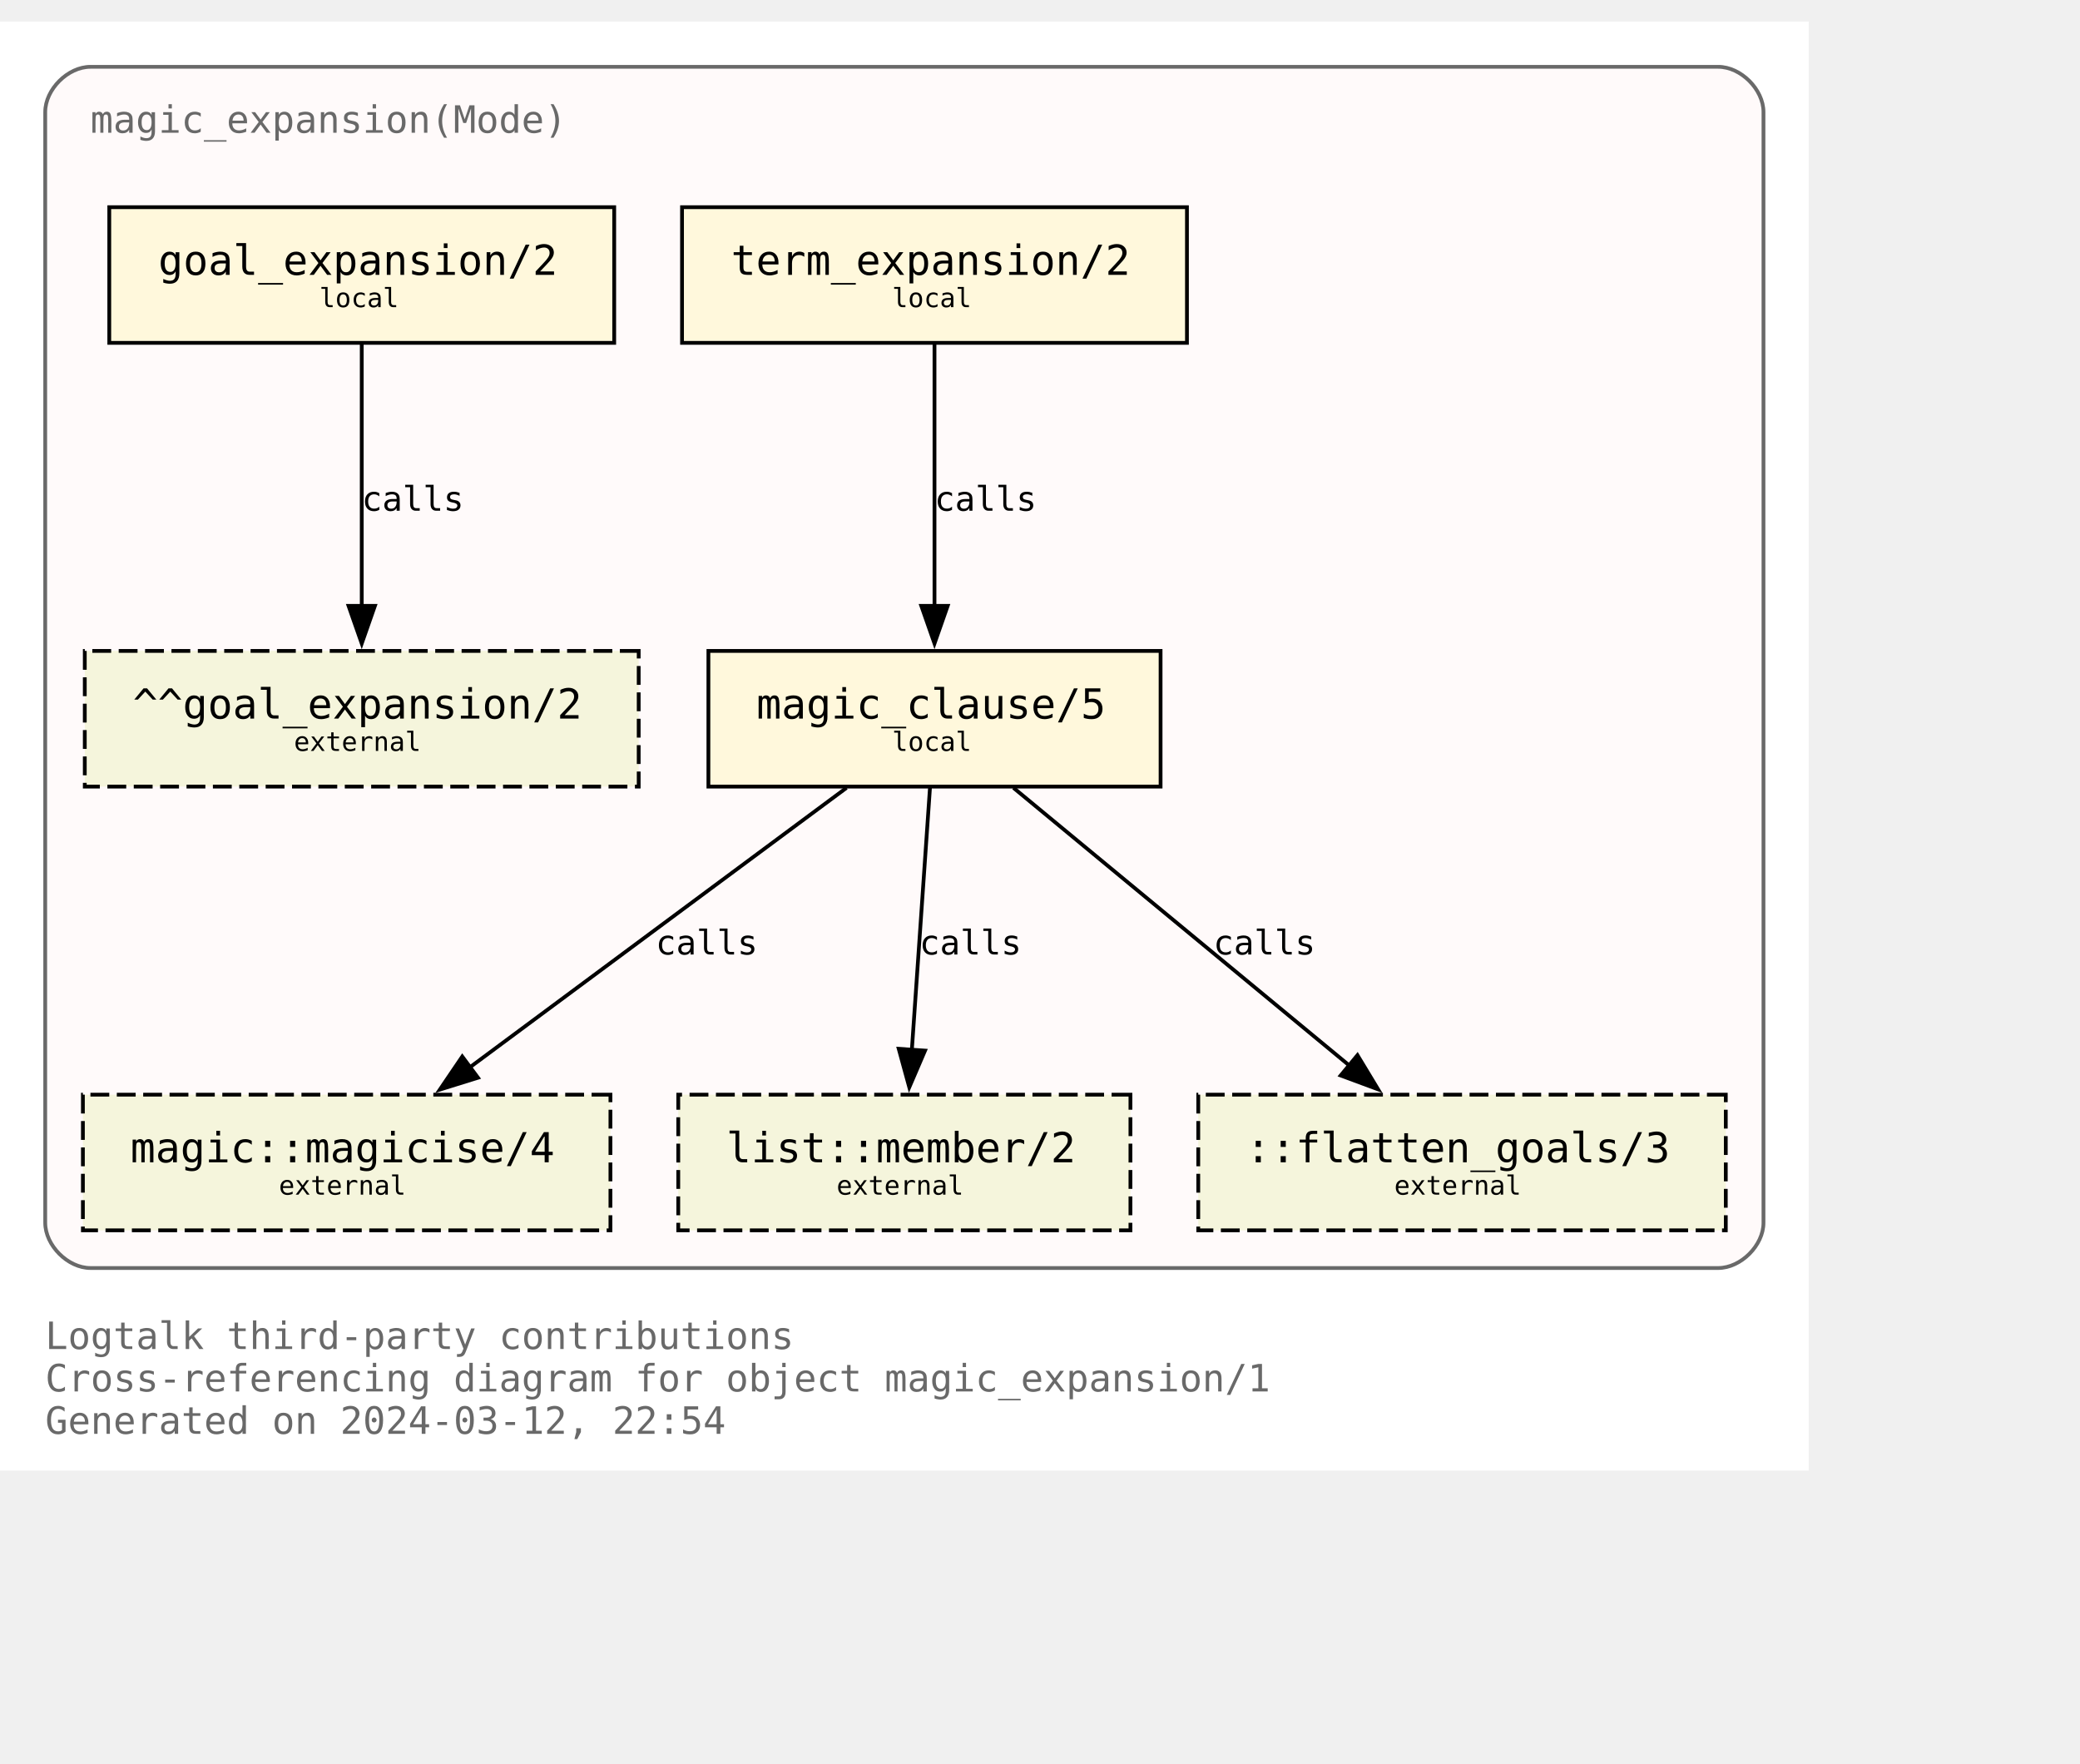
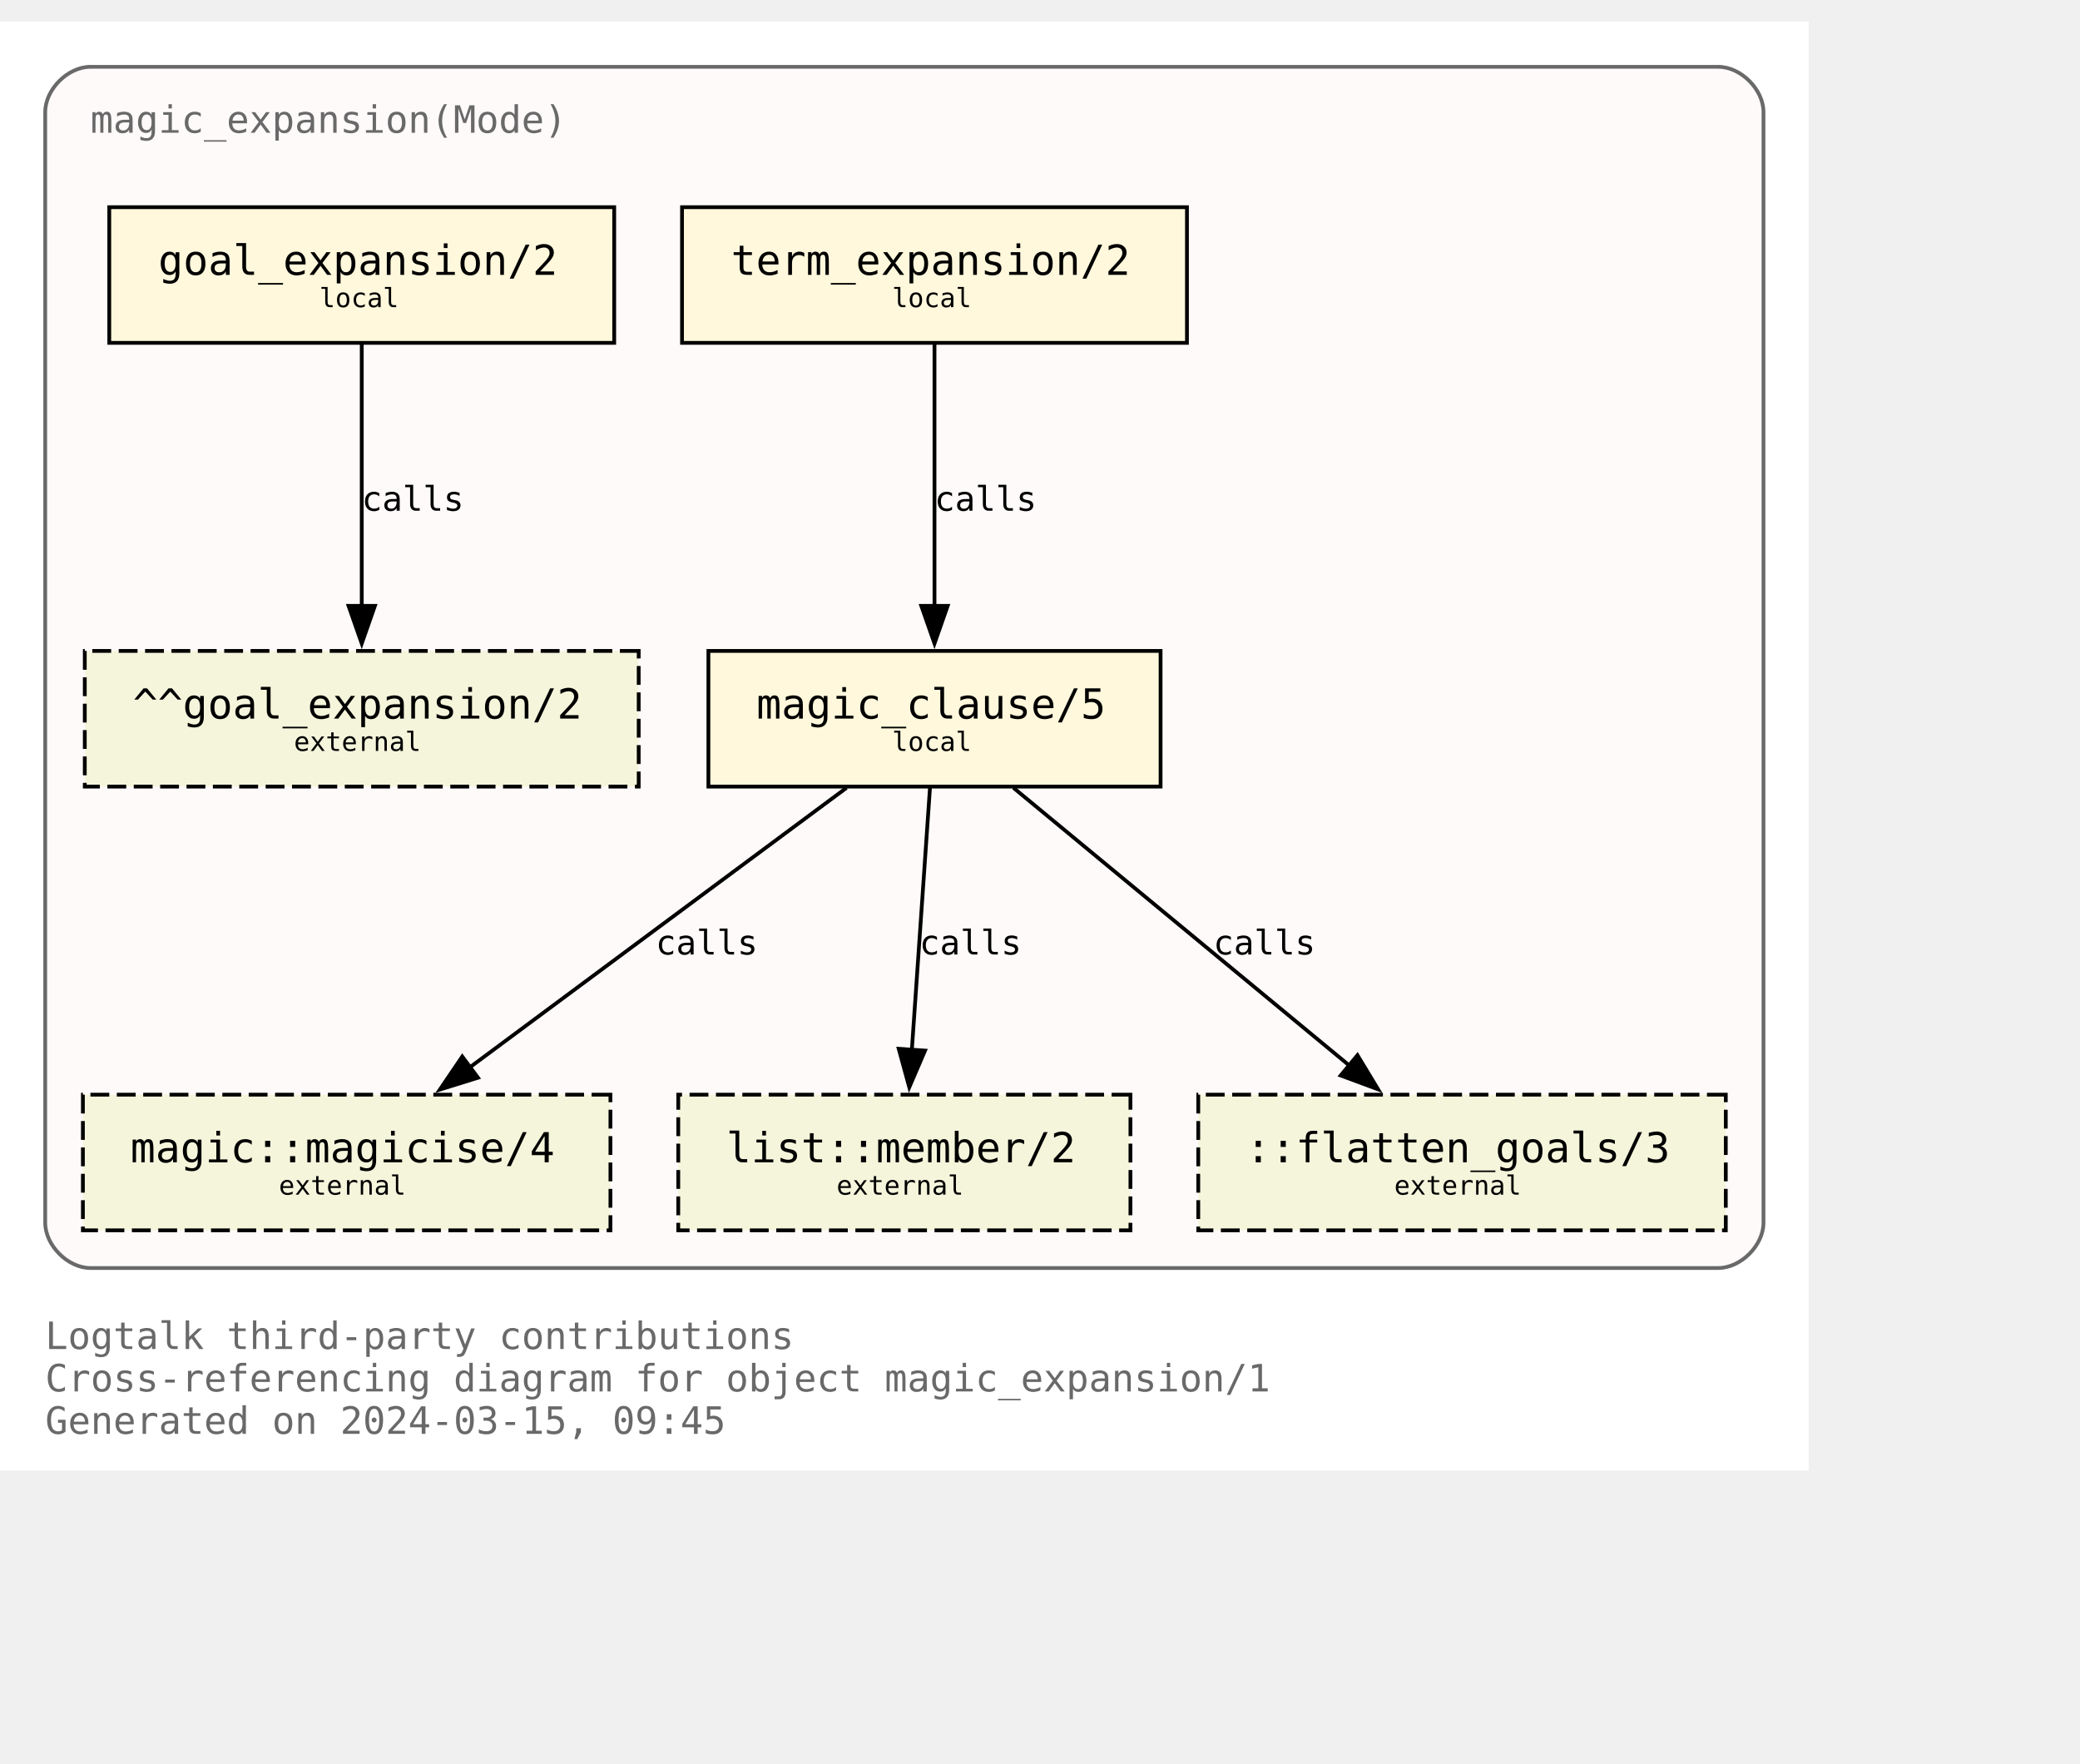
<svg xmlns="http://www.w3.org/2000/svg" xmlns:xlink="http://www.w3.org/1999/xlink" width="624pt" height="529pt" viewBox="72.00 72.00 552.00 456.50">
  <g id="graph0" class="graph" transform="scale(1 1) rotate(0) translate(76 452.5)">
    <polygon fill="white" stroke="none" points="-4,4 -4,-380.5 476,-380.5 476,4 -4,4" />
    <text text-anchor="start" x="8" y="-28.25" font-family="Monospace" font-size="10.00" fill="dimgray">Logtalk third-party contributions</text>
    <text text-anchor="start" x="8" y="-17" font-family="Monospace" font-size="10.00" fill="dimgray">Cross-referencing diagram for object magic_expansion/1</text>
-     <text text-anchor="start" x="8" y="-5.75" font-family="Monospace" font-size="10.00" fill="dimgray">Generated on 2024-03-12, 22:54</text>
+     <text text-anchor="start" x="8" y="-5.75" font-family="Monospace" font-size="10.00" fill="dimgray">Generated on 2024-03-15, 09:45</text>
    <g id="clust1" class="cluster">
      <g id="a_clust1">
        <a xlink:title="magic_expansion(Mode)">
          <path fill="snow" stroke="dimgray" d="M20,-49.75C20,-49.75 452,-49.75 452,-49.75 458,-49.75 464,-55.75 464,-61.75 464,-61.75 464,-356.5 464,-356.5 464,-362.5 458,-368.5 452,-368.5 452,-368.5 20,-368.5 20,-368.5 14,-368.5 8,-362.5 8,-356.5 8,-356.5 8,-61.75 8,-61.75 8,-55.75 14,-49.75 20,-49.75" />
          <g id="a_clust1_0">
-             <a xlink:href="https://github.com/LogtalkDotOrg/logtalk3/tree/b299d50218d4dae78a63bcab3ab3b3a727936bbd/contributions/verdi_neruda/magic_expansion.lgt" xlink:title="https://github.com/LogtalkDotOrg/logtalk3/tree/b299d50218d4dae78a63bcab3ab3b3a727936bbd/contributions/verdi_neruda/magic_expansion.lgt">
+             <a xlink:href="https://github.com/LogtalkDotOrg/logtalk3/tree/9c21f27cb45bf4d98ad14b03566c0c854a63d603/contributions/verdi_neruda/magic_expansion.lgt" xlink:title="https://github.com/LogtalkDotOrg/logtalk3/tree/9c21f27cb45bf4d98ad14b03566c0c854a63d603/contributions/verdi_neruda/magic_expansion.lgt">
              <text text-anchor="start" x="20" y="-351" font-family="Monospace" font-size="10.00" fill="dimgray">magic_expansion(Mode)</text>
            </a>
          </g>
        </a>
      </g>
    </g>
    <g id="node1" class="node">
      <g id="a_node1">
-         <a xlink:href="https://github.com/LogtalkDotOrg/logtalk3/tree/b299d50218d4dae78a63bcab3ab3b3a727936bbd/contributions/verdi_neruda/magic_expansion.lgt#L52" xlink:title="https://github.com/LogtalkDotOrg/logtalk3/tree/b299d50218d4dae78a63bcab3ab3b3a727936bbd/contributions/verdi_neruda/magic_expansion.lgt#L52">
+         <a xlink:href="https://github.com/LogtalkDotOrg/logtalk3/tree/9c21f27cb45bf4d98ad14b03566c0c854a63d603/contributions/verdi_neruda/magic_expansion.lgt#L52" xlink:title="https://github.com/LogtalkDotOrg/logtalk3/tree/9c21f27cb45bf4d98ad14b03566c0c854a63d603/contributions/verdi_neruda/magic_expansion.lgt#L52">
          <polygon fill="cornsilk" stroke="black" points="159,-331.25 25,-331.25 25,-295.25 159,-295.25 159,-331.25" />
          <text text-anchor="start" x="32.88" y="-314.07" font-family="Monospace" font-size="9.00"> </text>
          <text text-anchor="start" x="38" y="-313.3" font-family="Monospace" font-size="11.00">goal_expansion/2</text>
          <text text-anchor="start" x="145.88" y="-314.07" font-family="Monospace" font-size="9.00"> </text>
          <text text-anchor="start" x="32.88" y="-303.2" font-family="Monospace" font-size="9.00"> </text>
          <text text-anchor="start" x="80.75" y="-304.73" font-family="Monospace" font-size="7.00">local</text>
          <text text-anchor="start" x="145.88" y="-303.2" font-family="Monospace" font-size="9.00"> </text>
        </a>
      </g>
    </g>
    <g id="node7" class="node">
      <polygon fill="beige" stroke="black" stroke-dasharray="5,2" points="165.5,-213.5 18.5,-213.5 18.5,-177.5 165.5,-177.5 165.5,-213.5" />
      <text text-anchor="start" x="26.38" y="-196.32" font-family="Monospace" font-size="9.00"> </text>
      <text text-anchor="start" x="31.25" y="-195.55" font-family="Monospace" font-size="11.00">^^goal_expansion/2</text>
      <text text-anchor="start" x="152.38" y="-196.32" font-family="Monospace" font-size="9.00"> </text>
      <text text-anchor="start" x="26.38" y="-185.45" font-family="Monospace" font-size="9.00"> </text>
      <text text-anchor="start" x="74" y="-186.97" font-family="Monospace" font-size="7.00">external</text>
      <text text-anchor="start" x="152.38" y="-185.45" font-family="Monospace" font-size="9.00"> </text>
    </g>
    <g id="edge3" class="edge">
      <g id="a_edge3">
-         <a xlink:href="https://github.com/LogtalkDotOrg/logtalk3/tree/b299d50218d4dae78a63bcab3ab3b3a727936bbd/contributions/verdi_neruda/magic_expansion.lgt#L52" xlink:title="calls">
+         <a xlink:href="https://github.com/LogtalkDotOrg/logtalk3/tree/9c21f27cb45bf4d98ad14b03566c0c854a63d603/contributions/verdi_neruda/magic_expansion.lgt#L52" xlink:title="calls">
          <path fill="none" stroke="black" d="M92,-294.92C92,-276.51 92,-247.1 92,-225.21" />
          <polygon fill="black" stroke="black" points="95.5,-225.46 92,-215.46 88.5,-225.46 95.5,-225.46" />
        </a>
      </g>
      <g id="a_edge3-label">
-         <a xlink:href="https://github.com/LogtalkDotOrg/logtalk3/tree/b299d50218d4dae78a63bcab3ab3b3a727936bbd/contributions/verdi_neruda/magic_expansion.lgt#L52" xlink:title="https://github.com/LogtalkDotOrg/logtalk3/tree/b299d50218d4dae78a63bcab3ab3b3a727936bbd/contributions/verdi_neruda/magic_expansion.lgt#L52">
+         <a xlink:href="https://github.com/LogtalkDotOrg/logtalk3/tree/9c21f27cb45bf4d98ad14b03566c0c854a63d603/contributions/verdi_neruda/magic_expansion.lgt#L52" xlink:title="https://github.com/LogtalkDotOrg/logtalk3/tree/9c21f27cb45bf4d98ad14b03566c0c854a63d603/contributions/verdi_neruda/magic_expansion.lgt#L52">
          <text text-anchor="start" x="92" y="-250.7" font-family="Monospace" font-size="9.00">calls</text>
        </a>
      </g>
    </g>
    <g id="node2" class="node">
      <g id="a_node2">
-         <a xlink:href="https://github.com/LogtalkDotOrg/logtalk3/tree/b299d50218d4dae78a63bcab3ab3b3a727936bbd/contributions/verdi_neruda/magic_expansion.lgt#L55" xlink:title="https://github.com/LogtalkDotOrg/logtalk3/tree/b299d50218d4dae78a63bcab3ab3b3a727936bbd/contributions/verdi_neruda/magic_expansion.lgt#L55">
+         <a xlink:href="https://github.com/LogtalkDotOrg/logtalk3/tree/9c21f27cb45bf4d98ad14b03566c0c854a63d603/contributions/verdi_neruda/magic_expansion.lgt#L55" xlink:title="https://github.com/LogtalkDotOrg/logtalk3/tree/9c21f27cb45bf4d98ad14b03566c0c854a63d603/contributions/verdi_neruda/magic_expansion.lgt#L55">
          <polygon fill="cornsilk" stroke="black" points="311,-331.25 177,-331.25 177,-295.25 311,-295.25 311,-331.25" />
          <text text-anchor="start" x="184.88" y="-314.07" font-family="Monospace" font-size="9.00"> </text>
          <text text-anchor="start" x="190" y="-313.3" font-family="Monospace" font-size="11.00">term_expansion/2</text>
          <text text-anchor="start" x="297.88" y="-314.07" font-family="Monospace" font-size="9.00"> </text>
          <text text-anchor="start" x="184.88" y="-303.2" font-family="Monospace" font-size="9.00"> </text>
          <text text-anchor="start" x="232.75" y="-304.73" font-family="Monospace" font-size="7.00">local</text>
          <text text-anchor="start" x="297.88" y="-303.2" font-family="Monospace" font-size="9.00"> </text>
        </a>
      </g>
    </g>
    <g id="node3" class="node">
      <g id="a_node3">
-         <a xlink:href="https://github.com/LogtalkDotOrg/logtalk3/tree/b299d50218d4dae78a63bcab3ab3b3a727936bbd/contributions/verdi_neruda/magic_expansion.lgt#L62" xlink:title="https://github.com/LogtalkDotOrg/logtalk3/tree/b299d50218d4dae78a63bcab3ab3b3a727936bbd/contributions/verdi_neruda/magic_expansion.lgt#L62">
+         <a xlink:href="https://github.com/LogtalkDotOrg/logtalk3/tree/9c21f27cb45bf4d98ad14b03566c0c854a63d603/contributions/verdi_neruda/magic_expansion.lgt#L62" xlink:title="https://github.com/LogtalkDotOrg/logtalk3/tree/9c21f27cb45bf4d98ad14b03566c0c854a63d603/contributions/verdi_neruda/magic_expansion.lgt#L62">
          <polygon fill="cornsilk" stroke="black" points="304,-213.5 184,-213.5 184,-177.5 304,-177.5 304,-213.5" />
          <text text-anchor="start" x="191.88" y="-196.32" font-family="Monospace" font-size="9.00"> </text>
          <text text-anchor="start" x="196.75" y="-195.55" font-family="Monospace" font-size="11.00">magic_clause/5</text>
          <text text-anchor="start" x="290.88" y="-196.32" font-family="Monospace" font-size="9.00"> </text>
          <text text-anchor="start" x="191.88" y="-185.45" font-family="Monospace" font-size="9.00"> </text>
          <text text-anchor="start" x="232.75" y="-186.97" font-family="Monospace" font-size="7.00">local</text>
          <text text-anchor="start" x="290.88" y="-185.45" font-family="Monospace" font-size="9.00"> </text>
        </a>
      </g>
    </g>
    <g id="edge1" class="edge">
      <g id="a_edge1">
-         <a xlink:href="https://github.com/LogtalkDotOrg/logtalk3/tree/b299d50218d4dae78a63bcab3ab3b3a727936bbd/contributions/verdi_neruda/magic_expansion.lgt#L55" xlink:title="calls">
+         <a xlink:href="https://github.com/LogtalkDotOrg/logtalk3/tree/9c21f27cb45bf4d98ad14b03566c0c854a63d603/contributions/verdi_neruda/magic_expansion.lgt#L55" xlink:title="calls">
          <path fill="none" stroke="black" d="M244,-294.92C244,-276.51 244,-247.1 244,-225.21" />
          <polygon fill="black" stroke="black" points="247.5,-225.46 244,-215.46 240.5,-225.46 247.5,-225.46" />
        </a>
      </g>
      <g id="a_edge1-label">
-         <a xlink:href="https://github.com/LogtalkDotOrg/logtalk3/tree/b299d50218d4dae78a63bcab3ab3b3a727936bbd/contributions/verdi_neruda/magic_expansion.lgt#L55" xlink:title="https://github.com/LogtalkDotOrg/logtalk3/tree/b299d50218d4dae78a63bcab3ab3b3a727936bbd/contributions/verdi_neruda/magic_expansion.lgt#L55">
+         <a xlink:href="https://github.com/LogtalkDotOrg/logtalk3/tree/9c21f27cb45bf4d98ad14b03566c0c854a63d603/contributions/verdi_neruda/magic_expansion.lgt#L55" xlink:title="https://github.com/LogtalkDotOrg/logtalk3/tree/9c21f27cb45bf4d98ad14b03566c0c854a63d603/contributions/verdi_neruda/magic_expansion.lgt#L55">
          <text text-anchor="start" x="244" y="-250.7" font-family="Monospace" font-size="9.00">calls</text>
        </a>
      </g>
    </g>
    <g id="node4" class="node">
      <g id="a_node4">
        <a xlink:href="https://logtalk.org/library/magic_0.html#magicise/4" xlink:title="https://logtalk.org/library/magic_0.html#magicise/4">
          <polygon fill="beige" stroke="black" stroke-dasharray="5,2" points="158,-95.75 18,-95.75 18,-59.75 158,-59.75 158,-95.75" />
          <text text-anchor="start" x="25.88" y="-78.58" font-family="Monospace" font-size="9.00"> </text>
          <text text-anchor="start" x="30.62" y="-77.8" font-family="Monospace" font-size="11.00">magic::magicise/4</text>
          <text text-anchor="start" x="144.88" y="-78.58" font-family="Monospace" font-size="9.00"> </text>
          <text text-anchor="start" x="25.88" y="-67.7" font-family="Monospace" font-size="9.00"> </text>
          <text text-anchor="start" x="70" y="-69.22" font-family="Monospace" font-size="7.00">external</text>
          <text text-anchor="start" x="144.88" y="-67.7" font-family="Monospace" font-size="9.00"> </text>
        </a>
      </g>
    </g>
    <g id="edge4" class="edge">
      <g id="a_edge4">
-         <a xlink:href="https://github.com/LogtalkDotOrg/logtalk3/tree/b299d50218d4dae78a63bcab3ab3b3a727936bbd/contributions/verdi_neruda/magic_expansion.lgt#L62" xlink:title="calls">
+         <a xlink:href="https://github.com/LogtalkDotOrg/logtalk3/tree/9c21f27cb45bf4d98ad14b03566c0c854a63d603/contributions/verdi_neruda/magic_expansion.lgt#L62" xlink:title="calls">
          <path fill="none" stroke="black" d="M220.65,-177.17C194.11,-157.48 150.61,-125.21 120.71,-103.02" />
          <polygon fill="black" stroke="black" points="122.85,-100.25 112.73,-97.1 118.68,-105.87 122.85,-100.25" />
        </a>
      </g>
      <g id="a_edge4-label">
-         <a xlink:href="https://github.com/LogtalkDotOrg/logtalk3/tree/b299d50218d4dae78a63bcab3ab3b3a727936bbd/contributions/verdi_neruda/magic_expansion.lgt#L62" xlink:title="https://github.com/LogtalkDotOrg/logtalk3/tree/b299d50218d4dae78a63bcab3ab3b3a727936bbd/contributions/verdi_neruda/magic_expansion.lgt#L62">
+         <a xlink:href="https://github.com/LogtalkDotOrg/logtalk3/tree/9c21f27cb45bf4d98ad14b03566c0c854a63d603/contributions/verdi_neruda/magic_expansion.lgt#L62" xlink:title="https://github.com/LogtalkDotOrg/logtalk3/tree/9c21f27cb45bf4d98ad14b03566c0c854a63d603/contributions/verdi_neruda/magic_expansion.lgt#L62">
          <text text-anchor="start" x="170" y="-132.95" font-family="Monospace" font-size="9.00">calls</text>
        </a>
      </g>
    </g>
    <g id="node5" class="node">
      <g id="a_node5">
        <a xlink:href="https://logtalk.org/library/listp_0.html#member/2" xlink:title="https://logtalk.org/library/listp_0.html#member/2">
          <polygon fill="beige" stroke="black" stroke-dasharray="5,2" points="296,-95.75 176,-95.75 176,-59.75 296,-59.75 296,-95.75" />
          <text text-anchor="start" x="183.88" y="-78.58" font-family="Monospace" font-size="9.00"> </text>
          <text text-anchor="start" x="188.75" y="-77.8" font-family="Monospace" font-size="11.00">list::member/2</text>
          <text text-anchor="start" x="282.88" y="-78.58" font-family="Monospace" font-size="9.00"> </text>
          <text text-anchor="start" x="183.88" y="-67.7" font-family="Monospace" font-size="9.00"> </text>
          <text text-anchor="start" x="218" y="-69.22" font-family="Monospace" font-size="7.00">external</text>
          <text text-anchor="start" x="282.88" y="-67.7" font-family="Monospace" font-size="9.00"> </text>
        </a>
      </g>
    </g>
    <g id="edge5" class="edge">
      <g id="a_edge5">
-         <a xlink:href="https://github.com/LogtalkDotOrg/logtalk3/tree/b299d50218d4dae78a63bcab3ab3b3a727936bbd/contributions/verdi_neruda/magic_expansion.lgt#L62" xlink:title="calls">
+         <a xlink:href="https://github.com/LogtalkDotOrg/logtalk3/tree/9c21f27cb45bf4d98ad14b03566c0c854a63d603/contributions/verdi_neruda/magic_expansion.lgt#L62" xlink:title="calls">
          <path fill="none" stroke="black" d="M242.8,-177.17C241.53,-158.76 239.5,-129.35 237.98,-107.46" />
          <polygon fill="black" stroke="black" points="241.49,-107.44 237.31,-97.71 234.51,-107.92 241.49,-107.44" />
        </a>
      </g>
      <g id="a_edge5-label">
-         <a xlink:href="https://github.com/LogtalkDotOrg/logtalk3/tree/b299d50218d4dae78a63bcab3ab3b3a727936bbd/contributions/verdi_neruda/magic_expansion.lgt#L62" xlink:title="https://github.com/LogtalkDotOrg/logtalk3/tree/b299d50218d4dae78a63bcab3ab3b3a727936bbd/contributions/verdi_neruda/magic_expansion.lgt#L62">
+         <a xlink:href="https://github.com/LogtalkDotOrg/logtalk3/tree/9c21f27cb45bf4d98ad14b03566c0c854a63d603/contributions/verdi_neruda/magic_expansion.lgt#L62" xlink:title="https://github.com/LogtalkDotOrg/logtalk3/tree/9c21f27cb45bf4d98ad14b03566c0c854a63d603/contributions/verdi_neruda/magic_expansion.lgt#L62">
          <text text-anchor="start" x="240" y="-132.95" font-family="Monospace" font-size="9.00">calls</text>
        </a>
      </g>
    </g>
    <g id="node6" class="node">
      <polygon fill="beige" stroke="black" stroke-dasharray="5,2" points="454,-95.75 314,-95.75 314,-59.75 454,-59.75 454,-95.75" />
      <text text-anchor="start" x="321.88" y="-78.58" font-family="Monospace" font-size="9.00"> </text>
      <text text-anchor="start" x="326.62" y="-77.8" font-family="Monospace" font-size="11.00">::flatten_goals/3</text>
      <text text-anchor="start" x="440.88" y="-78.58" font-family="Monospace" font-size="9.00"> </text>
      <text text-anchor="start" x="321.88" y="-67.7" font-family="Monospace" font-size="9.00"> </text>
      <text text-anchor="start" x="366" y="-69.22" font-family="Monospace" font-size="7.00">external</text>
      <text text-anchor="start" x="440.88" y="-67.7" font-family="Monospace" font-size="9.00"> </text>
    </g>
    <g id="edge2" class="edge">
      <g id="a_edge2">
-         <a xlink:href="https://github.com/LogtalkDotOrg/logtalk3/tree/b299d50218d4dae78a63bcab3ab3b3a727936bbd/contributions/verdi_neruda/magic_expansion.lgt#L62" xlink:title="calls">
+         <a xlink:href="https://github.com/LogtalkDotOrg/logtalk3/tree/9c21f27cb45bf4d98ad14b03566c0c854a63d603/contributions/verdi_neruda/magic_expansion.lgt#L62" xlink:title="calls">
          <path fill="none" stroke="black" d="M264.96,-177.17C288.67,-157.57 327.47,-125.49 354.3,-103.31" />
          <polygon fill="black" stroke="black" points="356.25,-106.23 361.73,-97.16 351.79,-100.84 356.25,-106.23" />
        </a>
      </g>
      <g id="a_edge2-label">
-         <a xlink:href="https://github.com/LogtalkDotOrg/logtalk3/tree/b299d50218d4dae78a63bcab3ab3b3a727936bbd/contributions/verdi_neruda/magic_expansion.lgt#L62" xlink:title="https://github.com/LogtalkDotOrg/logtalk3/tree/b299d50218d4dae78a63bcab3ab3b3a727936bbd/contributions/verdi_neruda/magic_expansion.lgt#L62">
+         <a xlink:href="https://github.com/LogtalkDotOrg/logtalk3/tree/9c21f27cb45bf4d98ad14b03566c0c854a63d603/contributions/verdi_neruda/magic_expansion.lgt#L62" xlink:title="https://github.com/LogtalkDotOrg/logtalk3/tree/9c21f27cb45bf4d98ad14b03566c0c854a63d603/contributions/verdi_neruda/magic_expansion.lgt#L62">
          <text text-anchor="start" x="318" y="-132.95" font-family="Monospace" font-size="9.00">calls</text>
        </a>
      </g>
    </g>
  </g>
</svg>
